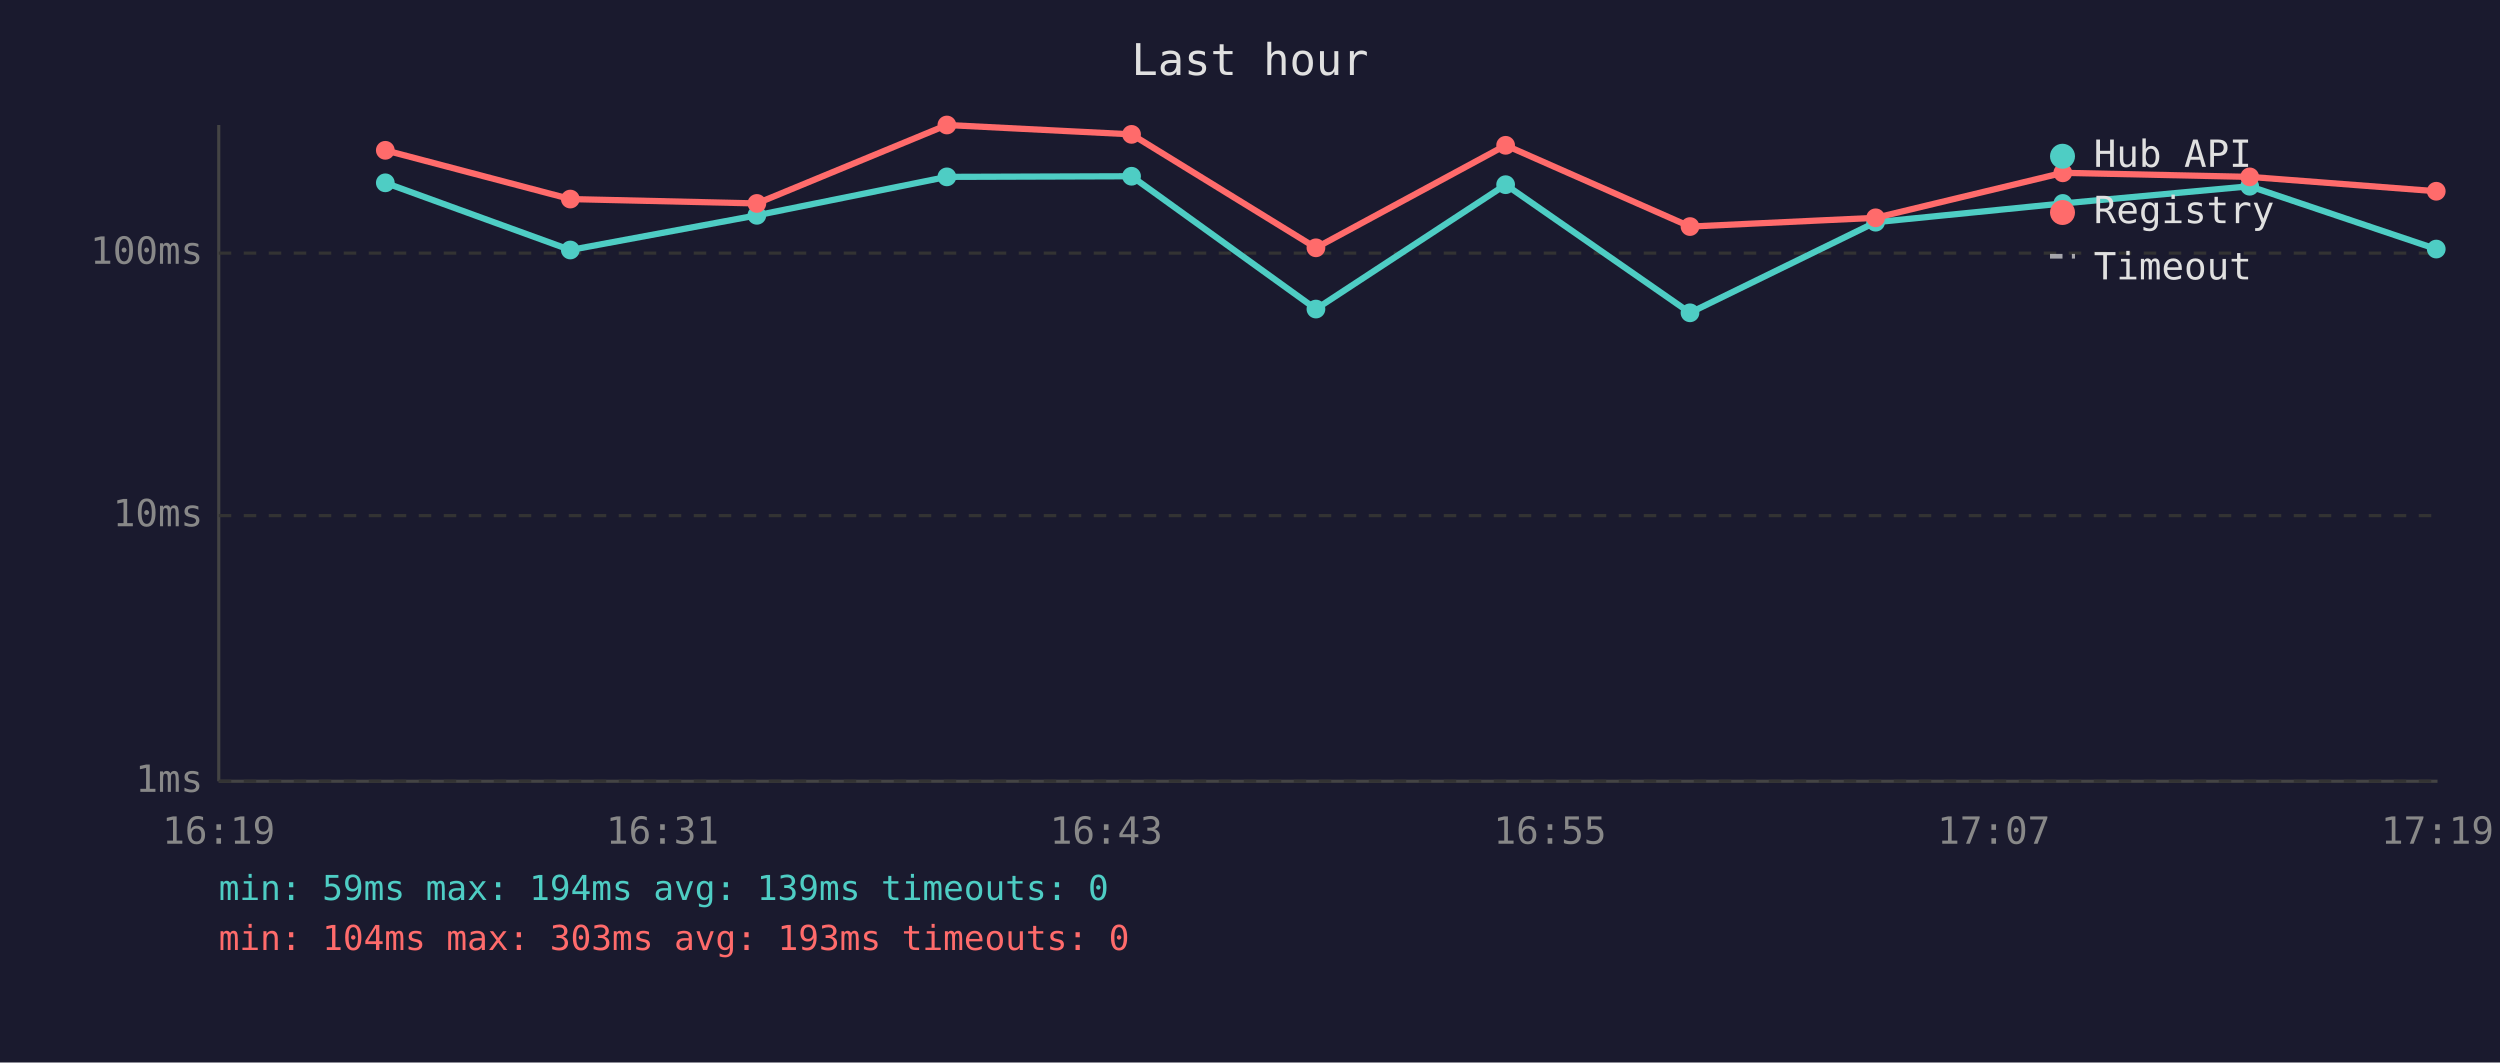
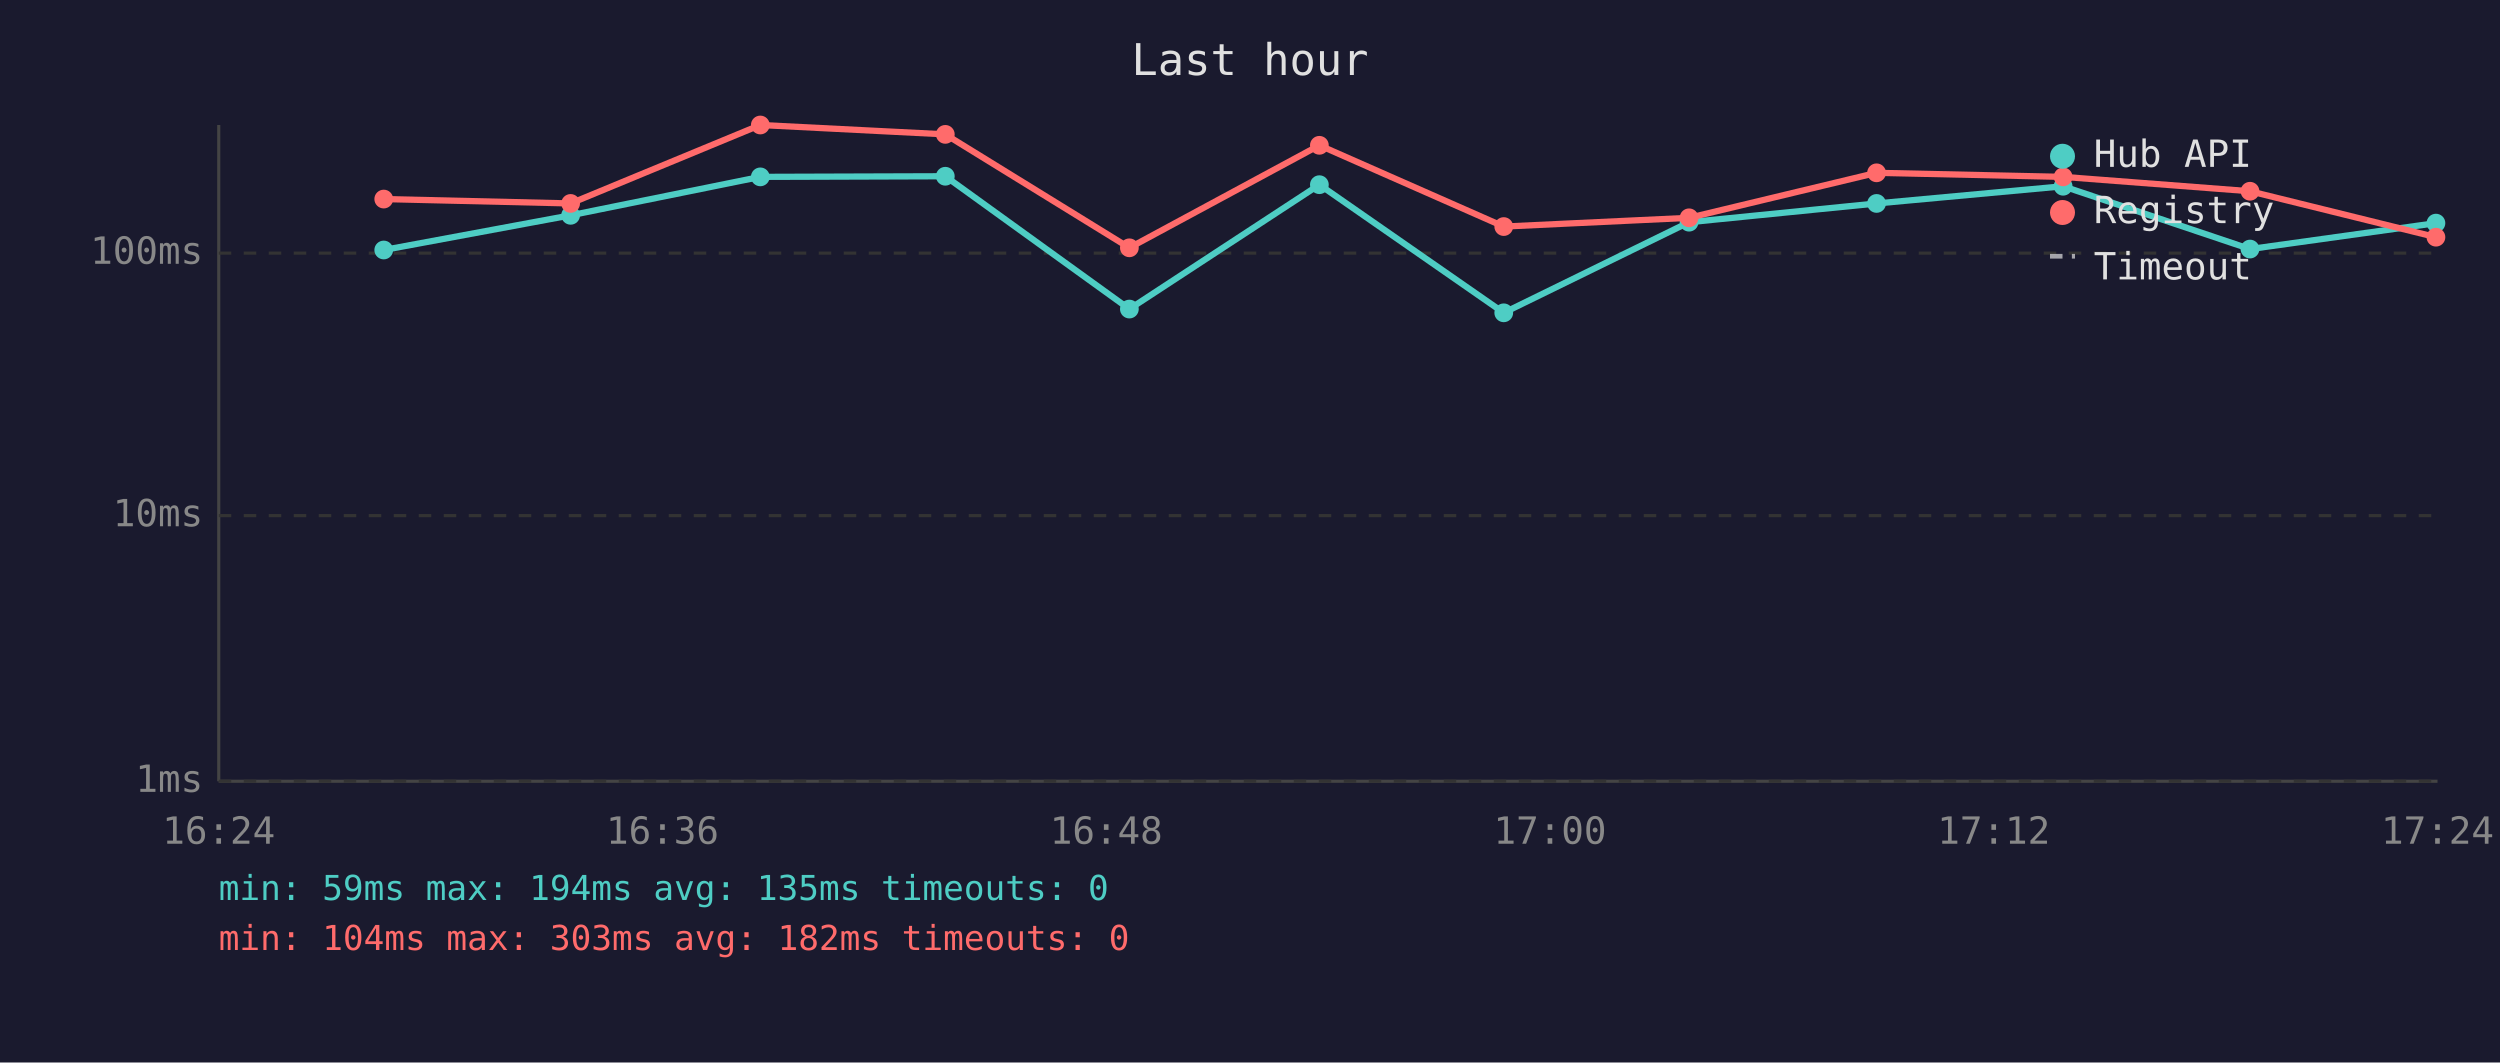
<svg xmlns="http://www.w3.org/2000/svg" viewBox="0 0 800 340" font-family="monospace" font-size="12">
  <rect width="800" height="340" fill="#1a1a2e" />
  <text x="400" y="24" fill="#e0e0e0" font-size="14" text-anchor="middle">Last hour</text>
  <line x1="70" y1="40" x2="70" y2="250" stroke="#444" stroke-width="1" />
  <line x1="70" y1="250" x2="780" y2="250" stroke="#444" stroke-width="1" />
  <line x1="70" y1="250" x2="780" y2="250" stroke="#333" stroke-width="1" stroke-dasharray="4" />
  <text x="65" y="250" fill="#888" text-anchor="end" dominant-baseline="middle">1ms</text>
  <line x1="70" y1="165" x2="780" y2="165" stroke="#333" stroke-width="1" stroke-dasharray="4" />
  <text x="65" y="165" fill="#888" text-anchor="end" dominant-baseline="middle">10ms</text>
  <line x1="70" y1="81" x2="780" y2="81" stroke="#333" stroke-width="1" stroke-dasharray="4" />
  <text x="65" y="81" fill="#888" text-anchor="end" dominant-baseline="middle">100ms</text>
-   <text x="70" y="270" fill="#888" text-anchor="middle">16:19</text>
-   <text x="212" y="270" fill="#888" text-anchor="middle">16:31</text>
-   <text x="354" y="270" fill="#888" text-anchor="middle">16:43</text>
-   <text x="496" y="270" fill="#888" text-anchor="middle">16:55</text>
-   <text x="638" y="270" fill="#888" text-anchor="middle">17:07</text>
-   <text x="780" y="270" fill="#888" text-anchor="middle">17:19</text>
-   <polyline points="123.3,58.5 182.5,80.0 242.2,68.9 303.0,56.6 362.1,56.4 421.1,98.9 481.8,59.1 540.8,100.1 600.2,71.1 660.1,65.1 719.9,59.6 779.6,79.7" fill="none" stroke="#4ecdc4" stroke-width="2" opacity="1" />
-   <circle cx="123.3" cy="58.5" r="3" fill="#4ecdc4" />
-   <circle cx="182.5" cy="80.0" r="3" fill="#4ecdc4" />
-   <circle cx="242.2" cy="68.9" r="3" fill="#4ecdc4" />
-   <circle cx="303.0" cy="56.6" r="3" fill="#4ecdc4" />
-   <circle cx="362.1" cy="56.4" r="3" fill="#4ecdc4" />
-   <circle cx="421.1" cy="98.9" r="3" fill="#4ecdc4" />
-   <circle cx="481.8" cy="59.1" r="3" fill="#4ecdc4" />
-   <circle cx="540.8" cy="100.1" r="3" fill="#4ecdc4" />
-   <circle cx="600.2" cy="71.1" r="3" fill="#4ecdc4" />
-   <circle cx="660.1" cy="65.1" r="3" fill="#4ecdc4" />
-   <circle cx="719.9" cy="59.6" r="3" fill="#4ecdc4" />
-   <circle cx="779.6" cy="79.7" r="3" fill="#4ecdc4" />
-   <polyline points="123.3,48.1 182.5,63.7 242.2,65.1 303.0,40.0 362.1,43.0 421.1,79.3 481.8,46.5 540.8,72.5 600.2,69.7 660.1,55.3 719.9,56.6 779.6,61.2" fill="none" stroke="#ff6b6b" stroke-width="2" opacity="1" />
-   <circle cx="123.3" cy="48.1" r="3" fill="#ff6b6b" />
-   <circle cx="182.5" cy="63.7" r="3" fill="#ff6b6b" />
-   <circle cx="242.2" cy="65.1" r="3" fill="#ff6b6b" />
-   <circle cx="303.0" cy="40.0" r="3" fill="#ff6b6b" />
-   <circle cx="362.1" cy="43.0" r="3" fill="#ff6b6b" />
-   <circle cx="421.1" cy="79.3" r="3" fill="#ff6b6b" />
-   <circle cx="481.8" cy="46.5" r="3" fill="#ff6b6b" />
-   <circle cx="540.8" cy="72.5" r="3" fill="#ff6b6b" />
-   <circle cx="600.2" cy="69.7" r="3" fill="#ff6b6b" />
-   <circle cx="660.1" cy="55.3" r="3" fill="#ff6b6b" />
-   <circle cx="719.9" cy="56.6" r="3" fill="#ff6b6b" />
-   <circle cx="779.6" cy="61.2" r="3" fill="#ff6b6b" />
+   <text x="70" y="270" fill="#888" text-anchor="middle">16:24</text>
+   <text x="212" y="270" fill="#888" text-anchor="middle">16:36</text>
+   <text x="354" y="270" fill="#888" text-anchor="middle">16:48</text>
+   <text x="496" y="270" fill="#888" text-anchor="middle">17:00</text>
+   <text x="638" y="270" fill="#888" text-anchor="middle">17:12</text>
+   <text x="780" y="270" fill="#888" text-anchor="middle">17:24</text>
+   <polyline points="122.8,80.0 182.6,68.9 243.3,56.6 302.5,56.4 361.4,98.9 422.2,59.1 481.2,100.1 540.5,71.1 600.5,65.1 660.2,59.6 720.0,79.7 779.5,71.4" fill="none" stroke="#4ecdc4" stroke-width="2" opacity="1" />
+   <circle cx="122.8" cy="80.0" r="3" fill="#4ecdc4" />
+   <circle cx="182.6" cy="68.9" r="3" fill="#4ecdc4" />
+   <circle cx="243.3" cy="56.6" r="3" fill="#4ecdc4" />
+   <circle cx="302.5" cy="56.4" r="3" fill="#4ecdc4" />
+   <circle cx="361.4" cy="98.9" r="3" fill="#4ecdc4" />
+   <circle cx="422.2" cy="59.1" r="3" fill="#4ecdc4" />
+   <circle cx="481.2" cy="100.1" r="3" fill="#4ecdc4" />
+   <circle cx="540.5" cy="71.1" r="3" fill="#4ecdc4" />
+   <circle cx="600.5" cy="65.1" r="3" fill="#4ecdc4" />
+   <circle cx="660.2" cy="59.6" r="3" fill="#4ecdc4" />
+   <circle cx="720.0" cy="79.7" r="3" fill="#4ecdc4" />
+   <circle cx="779.5" cy="71.4" r="3" fill="#4ecdc4" />
+   <polyline points="122.8,63.7 182.6,65.1 243.3,40.0 302.5,43.0 361.4,79.3 422.2,46.5 481.2,72.5 540.5,69.7 600.5,55.3 660.2,56.6 720.0,61.2 779.5,75.9" fill="none" stroke="#ff6b6b" stroke-width="2" opacity="1" />
+   <circle cx="122.8" cy="63.7" r="3" fill="#ff6b6b" />
+   <circle cx="182.6" cy="65.1" r="3" fill="#ff6b6b" />
+   <circle cx="243.3" cy="40.0" r="3" fill="#ff6b6b" />
+   <circle cx="302.5" cy="43.0" r="3" fill="#ff6b6b" />
+   <circle cx="361.4" cy="79.3" r="3" fill="#ff6b6b" />
+   <circle cx="422.2" cy="46.5" r="3" fill="#ff6b6b" />
+   <circle cx="481.2" cy="72.5" r="3" fill="#ff6b6b" />
+   <circle cx="540.5" cy="69.7" r="3" fill="#ff6b6b" />
+   <circle cx="600.5" cy="55.3" r="3" fill="#ff6b6b" />
+   <circle cx="660.2" cy="56.6" r="3" fill="#ff6b6b" />
+   <circle cx="720.0" cy="61.2" r="3" fill="#ff6b6b" />
+   <circle cx="779.5" cy="75.9" r="3" fill="#ff6b6b" />
  <circle cx="660" cy="50" r="4" fill="#4ecdc4" />
  <text x="670" y="50" fill="#e0e0e0" dominant-baseline="middle">Hub API</text>
  <circle cx="660" cy="68" r="4" fill="#ff6b6b" />
  <text x="670" y="68" fill="#e0e0e0" dominant-baseline="middle">Registry</text>
  <line x1="656" y1="82" x2="664" y2="82" stroke="#e0e0e0" stroke-width="1.5" stroke-dasharray="4,3" opacity="0.7" />
  <text x="670" y="86" fill="#e0e0e0" dominant-baseline="middle">Timeout</text>
-   <text x="70" y="288" fill="#4ecdc4" font-size="11">min: 59ms  max: 194ms  avg: 139ms  timeouts: 0</text>
-   <text x="70" y="304" fill="#ff6b6b" font-size="11">min: 104ms  max: 303ms  avg: 193ms  timeouts: 0</text>
+   <text x="70" y="288" fill="#4ecdc4" font-size="11">min: 59ms  max: 194ms  avg: 135ms  timeouts: 0</text>
+   <text x="70" y="304" fill="#ff6b6b" font-size="11">min: 104ms  max: 303ms  avg: 182ms  timeouts: 0</text>
</svg>
